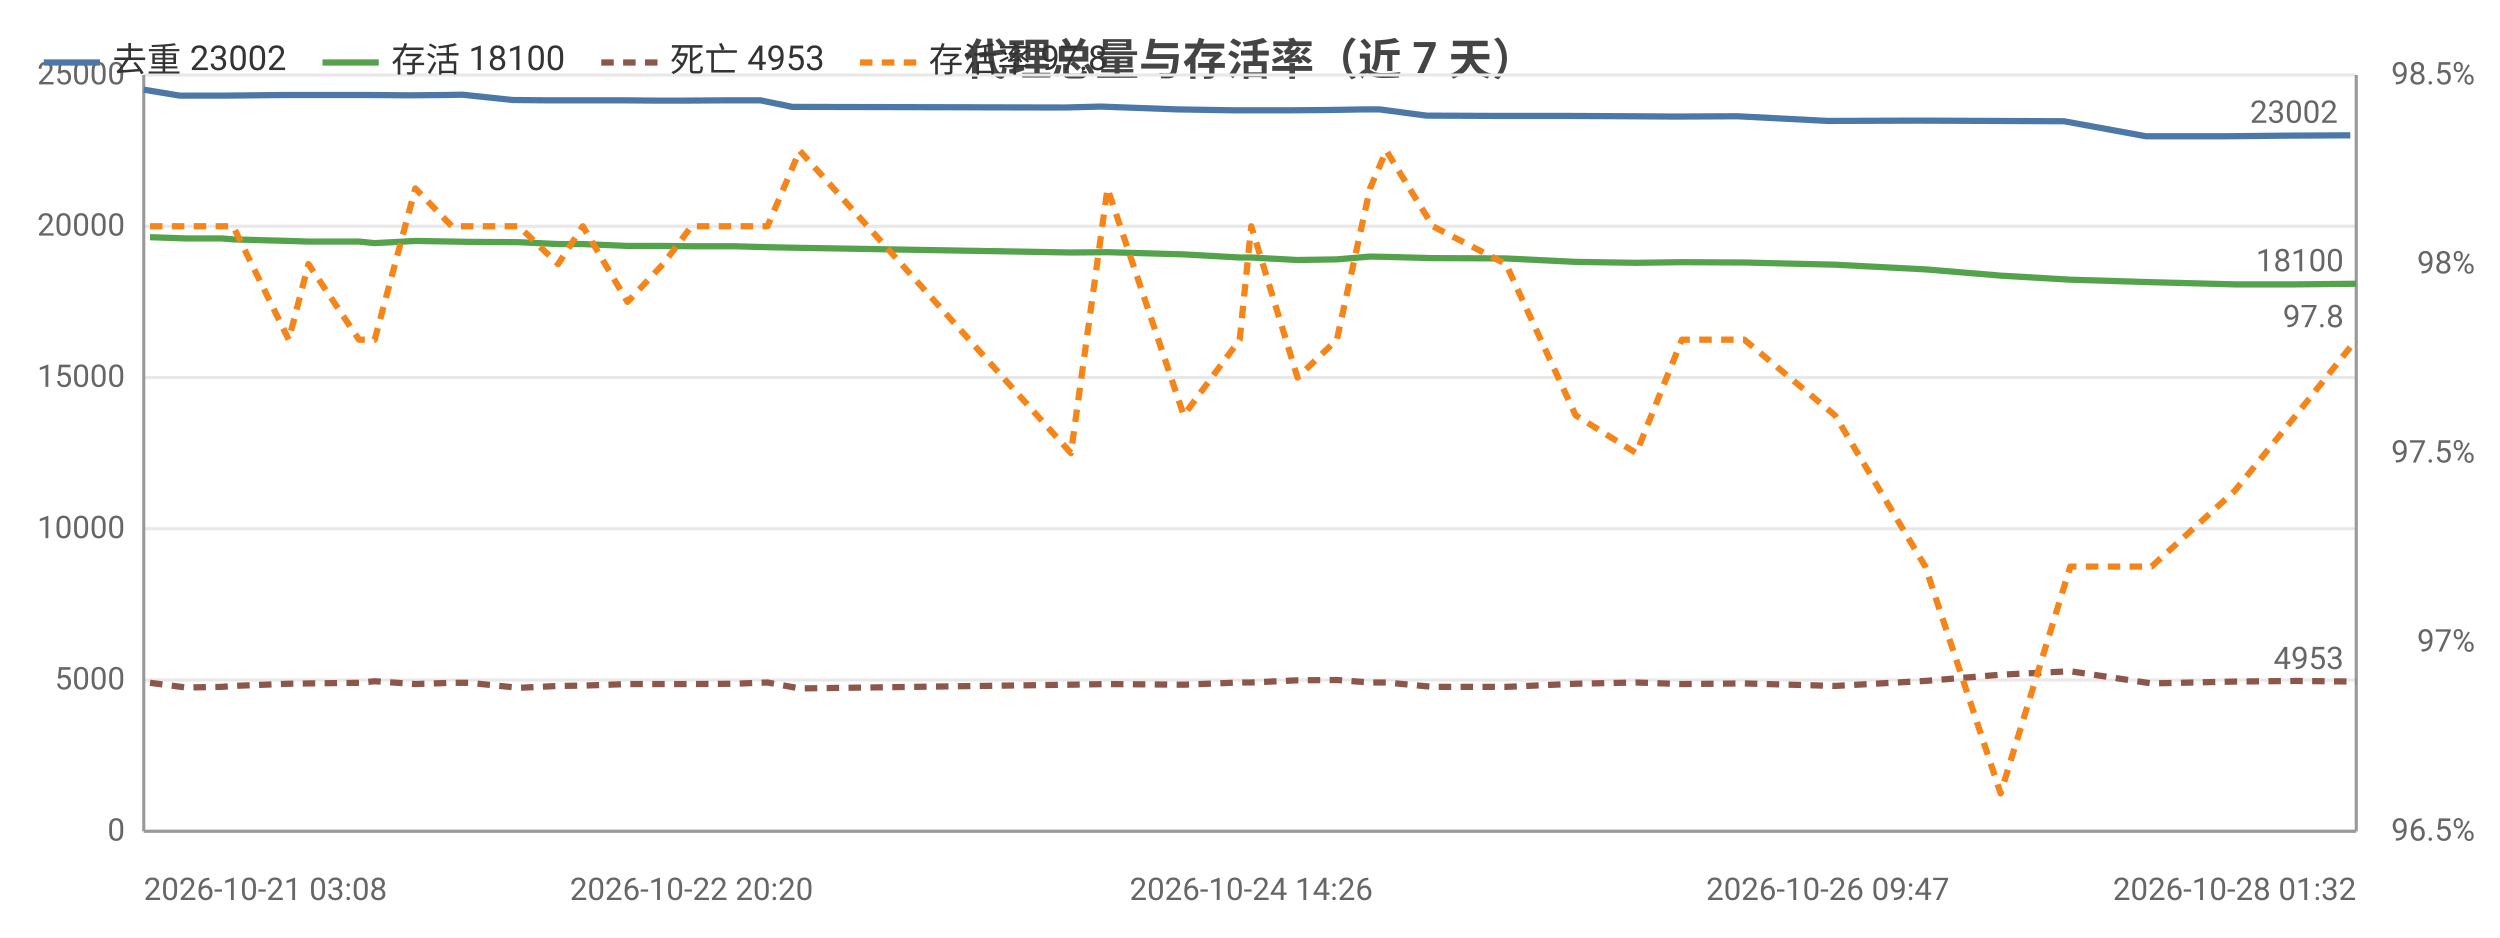
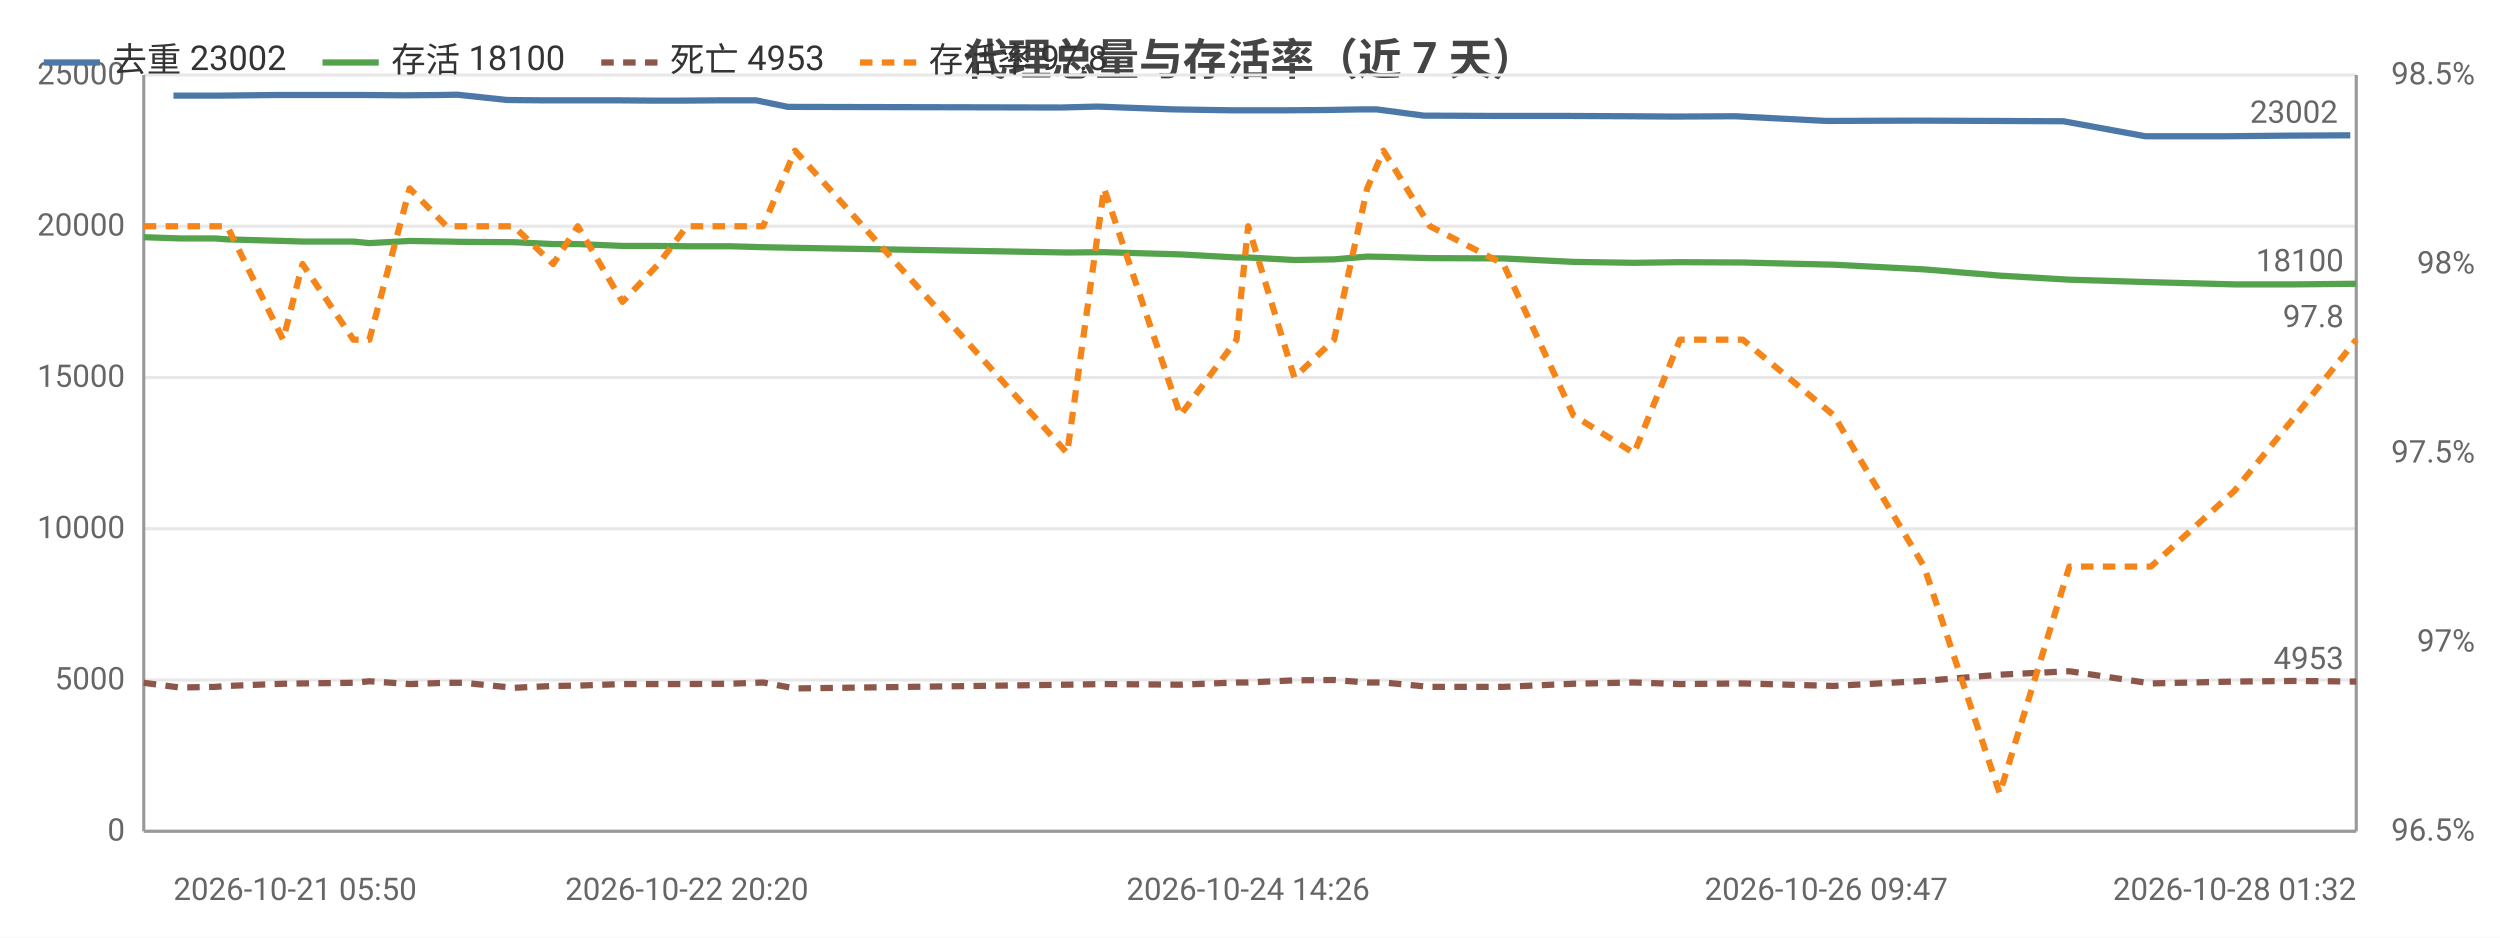
<svg xmlns="http://www.w3.org/2000/svg" width="800" height="300" viewBox="0 0 800 300">
  <rect width="800" height="300" fill="#ffffff" />
  <style>text{font-family:system-ui,-apple-system,'Segoe UI',Roboto,'PingFang SC','Microsoft YaHei','Noto Sans CJK SC',sans-serif}.g{stroke:#e8e8e8;stroke-width:1}.a{stroke:#999;stroke-width:1}.t{font-size:10px;fill:#666}.m{font-size:10px;text-anchor:middle;fill:#666}.e{font-size:10px;text-anchor:end;fill:#666}.l{font-size:11px;fill:#333}.tt{font-size:14px;font-weight:600;text-anchor:middle;fill:#444}.em{font-size:13px;text-anchor:middle;fill:#999}</style>
  <text class="tt" x="400.0" y="24">代理总量与存活率（近 7 天）</text>
  <line class="g" x1="46" y1="266" x2="754" y2="266" />
  <text class="e" x="40" y="269">0</text>
  <line class="g" x1="46" y1="217.6" x2="754" y2="217.6" />
  <text class="e" x="40" y="220.6">5000</text>
  <line class="g" x1="46" y1="169.2" x2="754" y2="169.2" />
  <text class="e" x="40" y="172.2">10000</text>
  <line class="g" x1="46" y1="120.8" x2="754" y2="120.8" />
  <text class="e" x="40" y="123.8">15000</text>
  <line class="g" x1="46" y1="72.4" x2="754" y2="72.4" />
  <text class="e" x="40" y="75.4">20000</text>
  <line class="g" x1="46" y1="24" x2="754" y2="24" />
  <text class="e" x="40" y="27">25000</text>
  <text class="e" x="792" y="269">96.5%</text>
  <text class="e" x="792" y="208.5">97%</text>
  <text class="e" x="792" y="148">97.5%</text>
  <text class="e" x="792" y="87.5">98%</text>
  <text class="e" x="792" y="27">98.5%</text>
  <line class="a" x1="754" y1="24" x2="754" y2="266" />
  <line class="a" x1="46" y1="24" x2="46" y2="266" />
  <line class="a" x1="46" y1="266" x2="754" y2="266" />
-   <polyline fill="none" stroke="#4c78a8" stroke-width="2" stroke-linejoin="round" points="46,28.7 57.5,30.6 68.7,30.6 72.0,30.6 90.5,30.4 96.5,30.4 113.1,30.4 117.9,30.4 131.1,30.5 142.6,30.4 148.0,30.3 164.0,32.0 174.3,32.1 184.7,32.1 198.5,32.1 210.4,32.2 219.1,32.2 233.0,32.1 243.3,32.1 253.5,34.2 340.7,34.4 352.3,34.1 376.4,35.0 394.7,35.3 398.2,35.3 412.7,35.3 425.3,35.2 436.6,35.0 441.4,35.0 456.5,37.0 479.8,37.1 501.9,37.1 521.6,37.2 536.3,37.3 555.9,37.2 584.9,38.7 613.8,38.6 638.5,38.7 660.5,38.8 686.7,43.6 712.8,43.6 732.7,43.4 752.1,43.3" />
-   <circle cx="46" cy="28.7" r="4" fill="transparent" />
-   <circle cx="68.7" cy="30.6" r="4" fill="transparent" />
-   <circle cx="90.5" cy="30.4" r="4" fill="transparent" />
-   <circle cx="117.9" cy="30.4" r="4" fill="transparent" />
-   <circle cx="142.6" cy="30.4" r="4" fill="transparent" />
-   <circle cx="164.0" cy="32.0" r="4" fill="transparent" />
-   <circle cx="184.7" cy="32.1" r="4" fill="transparent" />
-   <circle cx="210.4" cy="32.2" r="4" fill="transparent" />
-   <circle cx="243.3" cy="32.1" r="4" fill="transparent" />
-   <circle cx="340.7" cy="34.4" r="4" fill="transparent" />
-   <circle cx="376.4" cy="35.0" r="4" fill="transparent" />
-   <circle cx="398.2" cy="35.3" r="4" fill="transparent" />
-   <circle cx="436.6" cy="35.0" r="4" fill="transparent" />
-   <circle cx="456.5" cy="37.0" r="4" fill="transparent" />
-   <circle cx="501.9" cy="37.1" r="4" fill="transparent" />
-   <circle cx="536.3" cy="37.3" r="4" fill="transparent" />
-   <circle cx="584.9" cy="38.7" r="4" fill="transparent" />
-   <circle cx="660.5" cy="38.8" r="4" fill="transparent" />
-   <circle cx="712.8" cy="43.6" r="4" fill="transparent" />
+   <polyline fill="none" stroke="#4c78a8" stroke-width="2" stroke-linejoin="round" points="55.5,30.6 66.7,30.6 70.1,30.6 88.6,30.4 94.6,30.4 111.3,30.4 116.1,30.4 129.3,30.5 140.8,30.4 146.3,30.3 162.3,32.0 172.7,32.1 183.1,32.1 196.9,32.1 208.9,32.2 217.6,32.2 231.5,32.1 241.9,32.1 252.1,34.2 339.5,34.4 351.2,34.1 375.3,35.0 393.7,35.3 397.2,35.3 411.7,35.3 424.4,35.2 435.7,35.0 440.5,35.0 455.6,37.0 479.0,37.1 501.2,37.1 520.9,37.2 535.7,37.3 555.3,37.2 584.4,38.7 613.4,38.6 638.2,38.7 660.3,38.8 686.5,43.6 712.7,43.6 732.6,43.4 752.1,43.3" />
+   <circle cx="55.5" cy="30.6" r="4" fill="transparent" />
+   <circle cx="70.1" cy="30.6" r="4" fill="transparent" />
+   <circle cx="94.6" cy="30.4" r="4" fill="transparent" />
+   <circle cx="116.1" cy="30.4" r="4" fill="transparent" />
+   <circle cx="146.3" cy="30.3" r="4" fill="transparent" />
+   <circle cx="172.7" cy="32.1" r="4" fill="transparent" />
+   <circle cx="196.9" cy="32.1" r="4" fill="transparent" />
+   <circle cx="217.6" cy="32.2" r="4" fill="transparent" />
+   <circle cx="241.9" cy="32.1" r="4" fill="transparent" />
+   <circle cx="339.5" cy="34.4" r="4" fill="transparent" />
+   <circle cx="393.7" cy="35.3" r="4" fill="transparent" />
+   <circle cx="411.7" cy="35.3" r="4" fill="transparent" />
+   <circle cx="435.7" cy="35.0" r="4" fill="transparent" />
+   <circle cx="455.6" cy="37.0" r="4" fill="transparent" />
+   <circle cx="501.2" cy="37.1" r="4" fill="transparent" />
+   <circle cx="535.7" cy="37.3" r="4" fill="transparent" />
+   <circle cx="613.4" cy="38.6" r="4" fill="transparent" />
+   <circle cx="660.3" cy="38.8" r="4" fill="transparent" />
+   <circle cx="712.7" cy="43.6" r="4" fill="transparent" />
  <circle cx="752.1" cy="43.3" r="4" fill="transparent" />
  <text class="t" x="748.1" y="39.3" text-anchor="end" fill="#4c78a8">23002</text>
-   <polyline fill="none" stroke="#54a24b" stroke-width="2" stroke-linejoin="round" points="48.0,75.9 59.5,76.3 70.9,76.3 74.6,76.6 92.4,77.1 98.7,77.3 114.9,77.3 119.9,77.8 132.9,77.1 144.6,77.3 150.1,77.4 166.0,77.5 178.6,78.1 186.5,78.1 200.8,78.7 212.2,78.7 221.3,78.8 235.0,78.8 245.6,79.1 255.9,79.3 342.7,80.8 354.4,80.7 378.8,81.4 396.7,82.4 400.4,82.4 415.2,83.2 427.8,83.0 438.4,82.1 443.6,82.2 458.5,82.6 481.9,82.7 504.2,83.8 523.6,84.1 538.2,83.9 558.2,84.0 587.2,84.7 616.1,86.2 640.2,88.2 662.5,89.5 688.5,90.3 715.1,91.0 734.7,91.0 754,90.8" />
-   <circle cx="48.0" cy="75.9" r="4" fill="transparent" />
-   <circle cx="70.9" cy="76.3" r="4" fill="transparent" />
-   <circle cx="92.4" cy="77.1" r="4" fill="transparent" />
-   <circle cx="119.9" cy="77.8" r="4" fill="transparent" />
-   <circle cx="144.6" cy="77.3" r="4" fill="transparent" />
-   <circle cx="166.0" cy="77.5" r="4" fill="transparent" />
-   <circle cx="186.5" cy="78.1" r="4" fill="transparent" />
-   <circle cx="212.2" cy="78.7" r="4" fill="transparent" />
-   <circle cx="245.6" cy="79.1" r="4" fill="transparent" />
-   <circle cx="342.7" cy="80.8" r="4" fill="transparent" />
-   <circle cx="378.8" cy="81.4" r="4" fill="transparent" />
-   <circle cx="400.4" cy="82.4" r="4" fill="transparent" />
-   <circle cx="438.4" cy="82.1" r="4" fill="transparent" />
-   <circle cx="458.5" cy="82.6" r="4" fill="transparent" />
-   <circle cx="504.2" cy="83.8" r="4" fill="transparent" />
-   <circle cx="538.2" cy="83.9" r="4" fill="transparent" />
-   <circle cx="587.2" cy="84.7" r="4" fill="transparent" />
-   <circle cx="662.5" cy="89.5" r="4" fill="transparent" />
-   <circle cx="715.1" cy="91.0" r="4" fill="transparent" />
+   <polyline fill="none" stroke="#54a24b" stroke-width="2" stroke-linejoin="round" points="46,75.9 57.5,76.3 68.9,76.3 72.7,76.6 90.6,77.1 96.8,77.3 113.1,77.3 118.2,77.8 131.1,77.1 142.9,77.3 148.4,77.4 164.4,77.5 177.0,78.1 184.9,78.1 199.2,78.7 210.7,78.7 219.8,78.8 233.6,78.8 244.2,79.1 254.4,79.3 341.5,80.8 353.3,80.7 377.7,81.4 395.7,82.4 399.4,82.4 414.2,83.2 426.9,83.0 437.5,82.1 442.7,82.2 457.6,82.6 481.1,82.7 503.5,83.8 522.9,84.1 537.6,83.9 557.7,84.0 586.8,84.7 615.7,86.2 639.9,88.2 662.2,89.5 688.3,90.3 715.0,91.0 734.7,91.0 754,90.8" />
+   <circle cx="46" cy="75.9" r="4" fill="transparent" />
+   <circle cx="68.9" cy="76.3" r="4" fill="transparent" />
+   <circle cx="90.6" cy="77.1" r="4" fill="transparent" />
+   <circle cx="118.2" cy="77.8" r="4" fill="transparent" />
+   <circle cx="142.9" cy="77.3" r="4" fill="transparent" />
+   <circle cx="164.4" cy="77.5" r="4" fill="transparent" />
+   <circle cx="184.9" cy="78.1" r="4" fill="transparent" />
+   <circle cx="210.7" cy="78.7" r="4" fill="transparent" />
+   <circle cx="244.2" cy="79.1" r="4" fill="transparent" />
+   <circle cx="341.5" cy="80.8" r="4" fill="transparent" />
+   <circle cx="377.7" cy="81.4" r="4" fill="transparent" />
+   <circle cx="399.4" cy="82.4" r="4" fill="transparent" />
+   <circle cx="437.5" cy="82.1" r="4" fill="transparent" />
+   <circle cx="457.6" cy="82.6" r="4" fill="transparent" />
+   <circle cx="503.5" cy="83.8" r="4" fill="transparent" />
+   <circle cx="537.6" cy="83.9" r="4" fill="transparent" />
+   <circle cx="586.8" cy="84.7" r="4" fill="transparent" />
+   <circle cx="662.2" cy="89.5" r="4" fill="transparent" />
+   <circle cx="715.0" cy="91.0" r="4" fill="transparent" />
  <circle cx="754" cy="90.8" r="4" fill="transparent" />
  <text class="t" x="750" y="86.8" text-anchor="end" fill="#54a24b">18100</text>
-   <polyline fill="none" stroke="#8c564b" stroke-width="2" stroke-dasharray="4,3" stroke-linejoin="round" points="48.0,218.5 59.5,220.0 70.9,219.8 74.6,219.5 92.4,218.8 98.7,218.7 114.9,218.5 119.9,218.0 132.9,218.9 144.6,218.5 150.1,218.5 166.0,220.1 178.6,219.5 186.5,219.4 200.8,218.9 212.2,218.9 221.3,218.9 235.0,218.8 245.6,218.4 255.9,220.3 342.7,219.1 354.4,218.9 378.8,219.1 396.7,218.4 400.4,218.4 415.2,217.7 427.8,217.6 438.4,218.4 443.6,218.4 458.5,219.8 481.9,219.8 504.2,218.8 523.6,218.4 538.2,218.9 558.2,218.7 587.2,219.5 616.1,217.9 640.2,215.9 662.5,214.8 688.5,218.7 715.1,218.1 734.7,217.9 754,218.1" />
-   <circle cx="48.0" cy="218.5" r="4" fill="transparent" />
-   <circle cx="70.9" cy="219.8" r="4" fill="transparent" />
-   <circle cx="92.4" cy="218.8" r="4" fill="transparent" />
-   <circle cx="119.9" cy="218.0" r="4" fill="transparent" />
-   <circle cx="144.6" cy="218.5" r="4" fill="transparent" />
-   <circle cx="166.0" cy="220.1" r="4" fill="transparent" />
-   <circle cx="186.5" cy="219.4" r="4" fill="transparent" />
-   <circle cx="212.2" cy="218.9" r="4" fill="transparent" />
-   <circle cx="245.6" cy="218.4" r="4" fill="transparent" />
-   <circle cx="342.7" cy="219.1" r="4" fill="transparent" />
-   <circle cx="378.8" cy="219.1" r="4" fill="transparent" />
-   <circle cx="400.4" cy="218.4" r="4" fill="transparent" />
-   <circle cx="438.4" cy="218.4" r="4" fill="transparent" />
-   <circle cx="458.5" cy="219.8" r="4" fill="transparent" />
-   <circle cx="504.2" cy="218.8" r="4" fill="transparent" />
-   <circle cx="538.2" cy="218.9" r="4" fill="transparent" />
-   <circle cx="587.2" cy="219.5" r="4" fill="transparent" />
-   <circle cx="662.5" cy="214.8" r="4" fill="transparent" />
-   <circle cx="715.1" cy="218.1" r="4" fill="transparent" />
+   <polyline fill="none" stroke="#8c564b" stroke-width="2" stroke-dasharray="4,3" stroke-linejoin="round" points="46,218.5 57.5,220.0 68.9,219.8 72.7,219.5 90.6,218.8 96.8,218.7 113.1,218.5 118.2,218.0 131.1,218.9 142.9,218.5 148.4,218.5 164.4,220.1 177.0,219.5 184.9,219.4 199.2,218.9 210.7,218.9 219.8,218.9 233.6,218.8 244.2,218.4 254.4,220.3 341.5,219.1 353.3,218.9 377.7,219.1 395.7,218.4 399.4,218.4 414.2,217.7 426.9,217.6 437.5,218.4 442.7,218.4 457.6,219.8 481.1,219.8 503.5,218.8 522.9,218.4 537.6,218.9 557.7,218.7 586.8,219.5 615.7,217.9 639.9,215.9 662.2,214.8 688.3,218.7 715.0,218.1 734.7,217.9 754,218.1" />
+   <circle cx="46" cy="218.5" r="4" fill="transparent" />
+   <circle cx="68.9" cy="219.8" r="4" fill="transparent" />
+   <circle cx="90.6" cy="218.8" r="4" fill="transparent" />
+   <circle cx="118.2" cy="218.0" r="4" fill="transparent" />
+   <circle cx="142.9" cy="218.5" r="4" fill="transparent" />
+   <circle cx="164.4" cy="220.1" r="4" fill="transparent" />
+   <circle cx="184.9" cy="219.4" r="4" fill="transparent" />
+   <circle cx="210.7" cy="218.9" r="4" fill="transparent" />
+   <circle cx="244.2" cy="218.4" r="4" fill="transparent" />
+   <circle cx="341.5" cy="219.1" r="4" fill="transparent" />
+   <circle cx="377.7" cy="219.1" r="4" fill="transparent" />
+   <circle cx="399.4" cy="218.4" r="4" fill="transparent" />
+   <circle cx="437.5" cy="218.4" r="4" fill="transparent" />
+   <circle cx="457.6" cy="219.8" r="4" fill="transparent" />
+   <circle cx="503.5" cy="218.8" r="4" fill="transparent" />
+   <circle cx="537.6" cy="218.9" r="4" fill="transparent" />
+   <circle cx="586.8" cy="219.5" r="4" fill="transparent" />
+   <circle cx="662.2" cy="214.8" r="4" fill="transparent" />
+   <circle cx="715.0" cy="218.1" r="4" fill="transparent" />
  <circle cx="754" cy="218.1" r="4" fill="transparent" />
  <text class="t" x="750" y="214.1" text-anchor="end" fill="#8c564b">4953</text>
-   <polyline fill="none" stroke="#f58518" stroke-width="2" stroke-dasharray="4,3" stroke-linejoin="round" points="48.0,72.4 59.5,72.4 70.9,72.4 74.6,72.4 92.4,108.7 98.7,84.5 114.9,108.7 119.9,108.7 132.9,60.3 144.6,72.4 150.1,72.4 166.0,72.4 178.6,84.5 186.5,72.4 200.8,96.6 212.2,84.5 221.3,72.4 235.0,72.4 245.6,72.4 255.9,48.2 342.7,145 354.4,60.3 378.8,132.9 396.7,108.7 400.4,72.4 415.2,120.8 427.8,108.7 438.4,60.3 443.6,48.2 458.5,72.4 481.9,84.5 504.2,132.9 523.6,145 538.2,108.7 558.2,108.7 587.2,132.9 616.1,181.3 640.2,253.9 662.5,181.3 688.5,181.3 715.1,157.1 734.7,132.9 754,108.7" />
-   <circle cx="48.0" cy="72.4" r="4" fill="transparent" />
-   <circle cx="70.9" cy="72.4" r="4" fill="transparent" />
-   <circle cx="92.4" cy="108.7" r="4" fill="transparent" />
-   <circle cx="119.9" cy="108.7" r="4" fill="transparent" />
-   <circle cx="144.6" cy="72.4" r="4" fill="transparent" />
-   <circle cx="166.0" cy="72.4" r="4" fill="transparent" />
-   <circle cx="186.5" cy="72.4" r="4" fill="transparent" />
-   <circle cx="212.2" cy="84.5" r="4" fill="transparent" />
-   <circle cx="245.6" cy="72.4" r="4" fill="transparent" />
-   <circle cx="342.7" cy="145" r="4" fill="transparent" />
-   <circle cx="378.8" cy="132.9" r="4" fill="transparent" />
-   <circle cx="400.4" cy="72.4" r="4" fill="transparent" />
-   <circle cx="438.4" cy="60.3" r="4" fill="transparent" />
-   <circle cx="458.5" cy="72.4" r="4" fill="transparent" />
-   <circle cx="504.2" cy="132.9" r="4" fill="transparent" />
-   <circle cx="538.2" cy="108.7" r="4" fill="transparent" />
-   <circle cx="587.2" cy="132.9" r="4" fill="transparent" />
-   <circle cx="662.5" cy="181.3" r="4" fill="transparent" />
-   <circle cx="715.1" cy="157.1" r="4" fill="transparent" />
+   <polyline fill="none" stroke="#f58518" stroke-width="2" stroke-dasharray="4,3" stroke-linejoin="round" points="46,72.4 57.5,72.4 68.9,72.4 72.7,72.4 90.6,108.7 96.8,84.5 113.1,108.7 118.2,108.7 131.1,60.3 142.9,72.4 148.4,72.4 164.4,72.4 177.0,84.5 184.9,72.4 199.2,96.6 210.7,84.5 219.8,72.4 233.6,72.4 244.2,72.4 254.4,48.2 341.5,145 353.3,60.3 377.7,132.9 395.7,108.7 399.4,72.4 414.2,120.8 426.9,108.7 437.5,60.3 442.7,48.2 457.6,72.4 481.1,84.5 503.5,132.9 522.9,145 537.6,108.7 557.7,108.7 586.8,132.9 615.7,181.3 639.9,253.9 662.2,181.3 688.3,181.3 715.0,157.1 734.7,132.9 754,108.7" />
+   <circle cx="46" cy="72.4" r="4" fill="transparent" />
+   <circle cx="68.9" cy="72.4" r="4" fill="transparent" />
+   <circle cx="90.6" cy="108.7" r="4" fill="transparent" />
+   <circle cx="118.2" cy="108.7" r="4" fill="transparent" />
+   <circle cx="142.9" cy="72.4" r="4" fill="transparent" />
+   <circle cx="164.4" cy="72.4" r="4" fill="transparent" />
+   <circle cx="184.9" cy="72.4" r="4" fill="transparent" />
+   <circle cx="210.7" cy="84.5" r="4" fill="transparent" />
+   <circle cx="244.2" cy="72.4" r="4" fill="transparent" />
+   <circle cx="341.5" cy="145" r="4" fill="transparent" />
+   <circle cx="377.7" cy="132.9" r="4" fill="transparent" />
+   <circle cx="399.4" cy="72.4" r="4" fill="transparent" />
+   <circle cx="437.5" cy="60.3" r="4" fill="transparent" />
+   <circle cx="457.6" cy="72.4" r="4" fill="transparent" />
+   <circle cx="503.5" cy="132.9" r="4" fill="transparent" />
+   <circle cx="537.6" cy="108.7" r="4" fill="transparent" />
+   <circle cx="586.8" cy="132.9" r="4" fill="transparent" />
+   <circle cx="662.2" cy="181.3" r="4" fill="transparent" />
+   <circle cx="715.0" cy="157.1" r="4" fill="transparent" />
  <circle cx="754" cy="108.7" r="4" fill="transparent" />
  <text class="t" x="750" y="104.7" text-anchor="end" fill="#f58518">97.8</text>
-   <text class="t" x="46" y="288">2026-10-21 03:08</text>
-   <text class="m" x="221.3" y="288">2026-10-22 20:20</text>
-   <text class="m" x="400.4" y="288">2026-10-24 14:26</text>
-   <text class="m" x="584.9" y="288">2026-10-26 09:47</text>
+   <text class="t" x="55.5" y="288">2026-10-21 05:50</text>
+   <text class="m" x="219.8" y="288">2026-10-22 20:20</text>
+   <text class="m" x="399.4" y="288">2026-10-24 14:26</text>
+   <text class="m" x="584.4" y="288">2026-10-26 09:47</text>
  <text class="e" x="754" y="288">2026-10-28 01:32</text>
  <line x1="14" y1="20" x2="32" y2="20" stroke="#4c78a8" stroke-width="2" />
  <text class="l" x="36" y="23">去重 23002</text>
  <line x1="103.2" y1="20" x2="121.2" y2="20" stroke="#54a24b" stroke-width="2" />
  <text class="l" x="125.2" y="23">存活 18100</text>
  <line x1="192.4" y1="20" x2="210.4" y2="20" stroke="#8c564b" stroke-width="2" stroke-dasharray="4,3" />
  <text class="l" x="214.4" y="23">死亡 4953</text>
  <line x1="275.2" y1="20" x2="293.2" y2="20" stroke="#f58518" stroke-width="2" stroke-dasharray="4,3" />
  <text class="l" x="297.2" y="23">存活率 97.8</text>
</svg>
